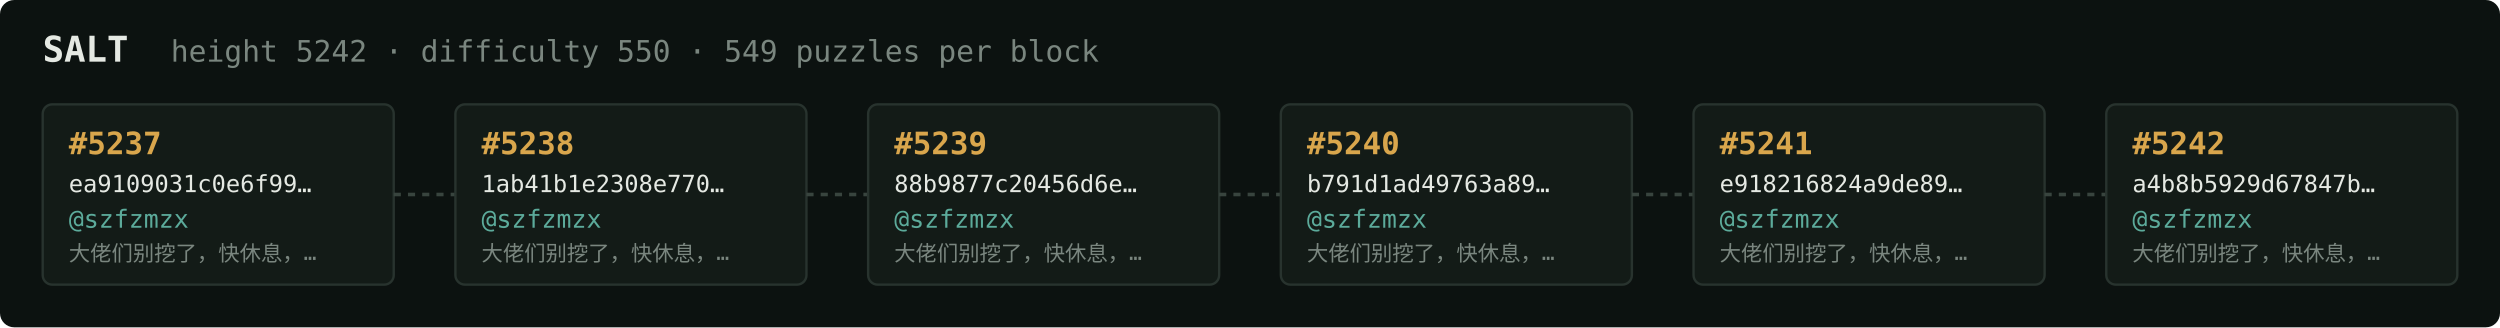
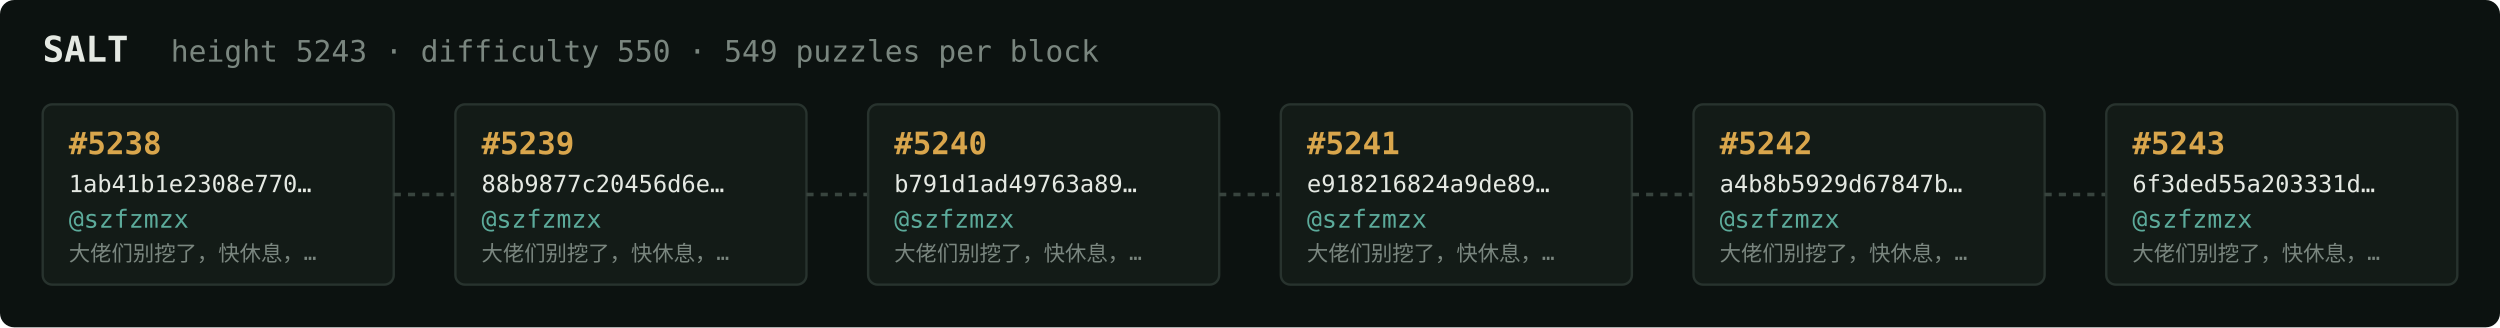
<svg xmlns="http://www.w3.org/2000/svg" width="1054" height="138" viewBox="0 0 1054 138" font-family="ui-monospace,SFMono-Regular,Menlo,monospace">
  <rect fill="#0c1210" width="1054" height="138" rx="6" />
  <text x="18" y="26" fill="#e5e9e3" font-size="15" font-weight="700">SALT</text>
-   <text x="72" y="26" fill="#7a867f" font-size="12.5">height 5242 · difficulty 550 · 549 puzzles per block</text>
+   <text x="72" y="26" fill="#7a867f" font-size="12.5">height 5243 · difficulty 550 · 549 puzzles per block</text>
  <rect x="18" y="44" width="148" height="76" rx="4" fill="#131b17" stroke="#28332e" stroke-width="1" />
-   <text x="29" y="65" fill="#d9a64c" font-size="13" font-weight="700">#5237</text>
-   <text x="29" y="81" fill="#e5e9e3" font-size="10">ea9109031c0e6f99…</text>
+   <text x="29" y="65" fill="#d9a64c" font-size="13" font-weight="700">#5238</text>
+   <text x="29" y="81" fill="#e5e9e3" font-size="10">1ab41b1e2308e770…</text>
  <text x="29" y="96" fill="#5cab9b" font-size="10.5">@szfzmzx</text>
  <text x="29" y="110" fill="#7a867f" font-size="9">大佬们别挖了，快休息，…</text>
  <line x1="166" y1="82.0" x2="192" y2="82.0" stroke="#38443e" stroke-width="1.5" stroke-dasharray="3 3" />
  <rect x="192" y="44" width="148" height="76" rx="4" fill="#131b17" stroke="#28332e" stroke-width="1" />
-   <text x="203" y="65" fill="#d9a64c" font-size="13" font-weight="700">#5238</text>
-   <text x="203" y="81" fill="#e5e9e3" font-size="10">1ab41b1e2308e770…</text>
+   <text x="203" y="65" fill="#d9a64c" font-size="13" font-weight="700">#5239</text>
+   <text x="203" y="81" fill="#e5e9e3" font-size="10">88b9877c20456d6e…</text>
  <text x="203" y="96" fill="#5cab9b" font-size="10.5">@szfzmzx</text>
  <text x="203" y="110" fill="#7a867f" font-size="9">大佬们别挖了，快休息，…</text>
  <line x1="340" y1="82.0" x2="366" y2="82.0" stroke="#38443e" stroke-width="1.5" stroke-dasharray="3 3" />
  <rect x="366" y="44" width="148" height="76" rx="4" fill="#131b17" stroke="#28332e" stroke-width="1" />
-   <text x="377" y="65" fill="#d9a64c" font-size="13" font-weight="700">#5239</text>
-   <text x="377" y="81" fill="#e5e9e3" font-size="10">88b9877c20456d6e…</text>
+   <text x="377" y="65" fill="#d9a64c" font-size="13" font-weight="700">#5240</text>
+   <text x="377" y="81" fill="#e5e9e3" font-size="10">b791d1ad49763a89…</text>
  <text x="377" y="96" fill="#5cab9b" font-size="10.5">@szfzmzx</text>
  <text x="377" y="110" fill="#7a867f" font-size="9">大佬们别挖了，快休息，…</text>
  <line x1="514" y1="82.0" x2="540" y2="82.0" stroke="#38443e" stroke-width="1.5" stroke-dasharray="3 3" />
  <rect x="540" y="44" width="148" height="76" rx="4" fill="#131b17" stroke="#28332e" stroke-width="1" />
-   <text x="551" y="65" fill="#d9a64c" font-size="13" font-weight="700">#5240</text>
-   <text x="551" y="81" fill="#e5e9e3" font-size="10">b791d1ad49763a89…</text>
+   <text x="551" y="65" fill="#d9a64c" font-size="13" font-weight="700">#5241</text>
+   <text x="551" y="81" fill="#e5e9e3" font-size="10">e918216824a9de89…</text>
  <text x="551" y="96" fill="#5cab9b" font-size="10.5">@szfzmzx</text>
  <text x="551" y="110" fill="#7a867f" font-size="9">大佬们别挖了，快休息，…</text>
  <line x1="688" y1="82.0" x2="714" y2="82.0" stroke="#38443e" stroke-width="1.5" stroke-dasharray="3 3" />
  <rect x="714" y="44" width="148" height="76" rx="4" fill="#131b17" stroke="#28332e" stroke-width="1" />
-   <text x="725" y="65" fill="#d9a64c" font-size="13" font-weight="700">#5241</text>
-   <text x="725" y="81" fill="#e5e9e3" font-size="10">e918216824a9de89…</text>
+   <text x="725" y="65" fill="#d9a64c" font-size="13" font-weight="700">#5242</text>
+   <text x="725" y="81" fill="#e5e9e3" font-size="10">a4b8b5929d67847b…</text>
  <text x="725" y="96" fill="#5cab9b" font-size="10.5">@szfzmzx</text>
  <text x="725" y="110" fill="#7a867f" font-size="9">大佬们别挖了，快休息，…</text>
  <line x1="862" y1="82.0" x2="888" y2="82.0" stroke="#38443e" stroke-width="1.5" stroke-dasharray="3 3" />
  <rect x="888" y="44" width="148" height="76" rx="4" fill="#131b17" stroke="#28332e" stroke-width="1" />
-   <text x="899" y="65" fill="#d9a64c" font-size="13" font-weight="700">#5242</text>
-   <text x="899" y="81" fill="#e5e9e3" font-size="10">a4b8b5929d67847b…</text>
+   <text x="899" y="65" fill="#d9a64c" font-size="13" font-weight="700">#5243</text>
+   <text x="899" y="81" fill="#e5e9e3" font-size="10">6f3ded55a203331d…</text>
  <text x="899" y="96" fill="#5cab9b" font-size="10.5">@szfzmzx</text>
  <text x="899" y="110" fill="#7a867f" font-size="9">大佬们别挖了，快休息，…</text>
</svg>
